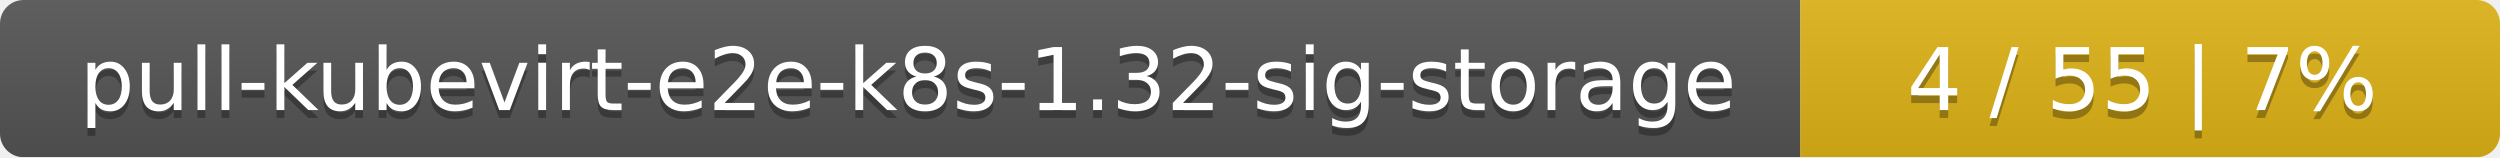
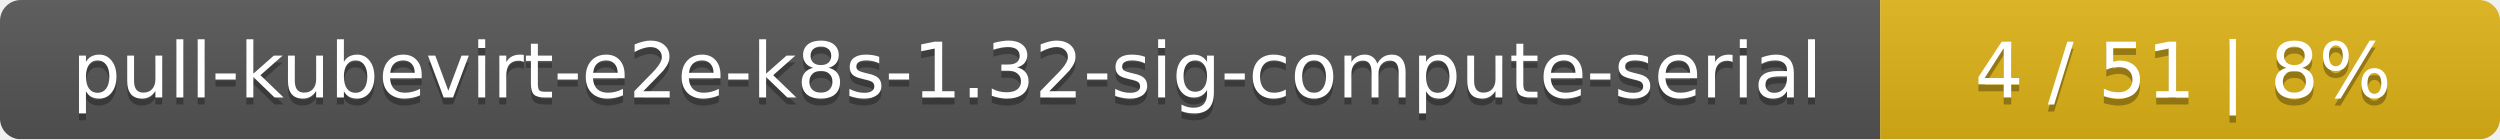
- <svg xmlns="http://www.w3.org/2000/svg" width="318" height="20">
+ <svg xmlns="http://www.w3.org/2000/svg" width="359" height="20">
  <linearGradient id="smooth" x2="0" y2="100%">
    <stop offset="0" stop-color="#bbb" stop-opacity=".1" />
    <stop offset="1" stop-opacity=".1" />
  </linearGradient>
  <mask id="round">
-     <rect width="318" height="20" rx="3" fill="#fff" />
+     <rect width="359" height="20" rx="3" fill="#fff" />
  </mask>
  <g mask="url(#round)">
-     <rect width="229" height="20" fill="#555" />
-     <rect x="229" width="89" height="20" fill="#dfb317" />
-     <rect width="318" height="20" fill="url(#smooth)" />
+     <rect width="270" height="20" fill="#555" />
+     <rect x="270" width="89" height="20" fill="#dfb317" />
+     <rect width="359" height="20" fill="url(#smooth)" />
  </g>
  <g fill="#fff" text-anchor="middle" font-family="DejaVu Sans,Verdana,Geneva,sans-serif" font-size="11">
-     <text x="115.5" y="15" fill="#010101" fill-opacity=".3">pull-kubevirt-e2e-k8s-1.32-sig-storage</text>
-     <text x="115.5" y="14">pull-kubevirt-e2e-k8s-1.32-sig-storage</text>
-     <text x="272.5" y="15" fill="#010101" fill-opacity=".3">4 / 55    |    7%</text>
-     <text x="272.5" y="14">4 / 55    |    7%</text>
+     <text x="136" y="15" fill="#010101" fill-opacity=".3">pull-kubevirt-e2e-k8s-1.32-sig-compute-serial</text>
+     <text x="136" y="14">pull-kubevirt-e2e-k8s-1.32-sig-compute-serial</text>
+     <text x="313.5" y="15" fill="#010101" fill-opacity=".3">4 / 51    |    8%</text>
+     <text x="313.5" y="14">4 / 51    |    8%</text>
  </g>
</svg>
